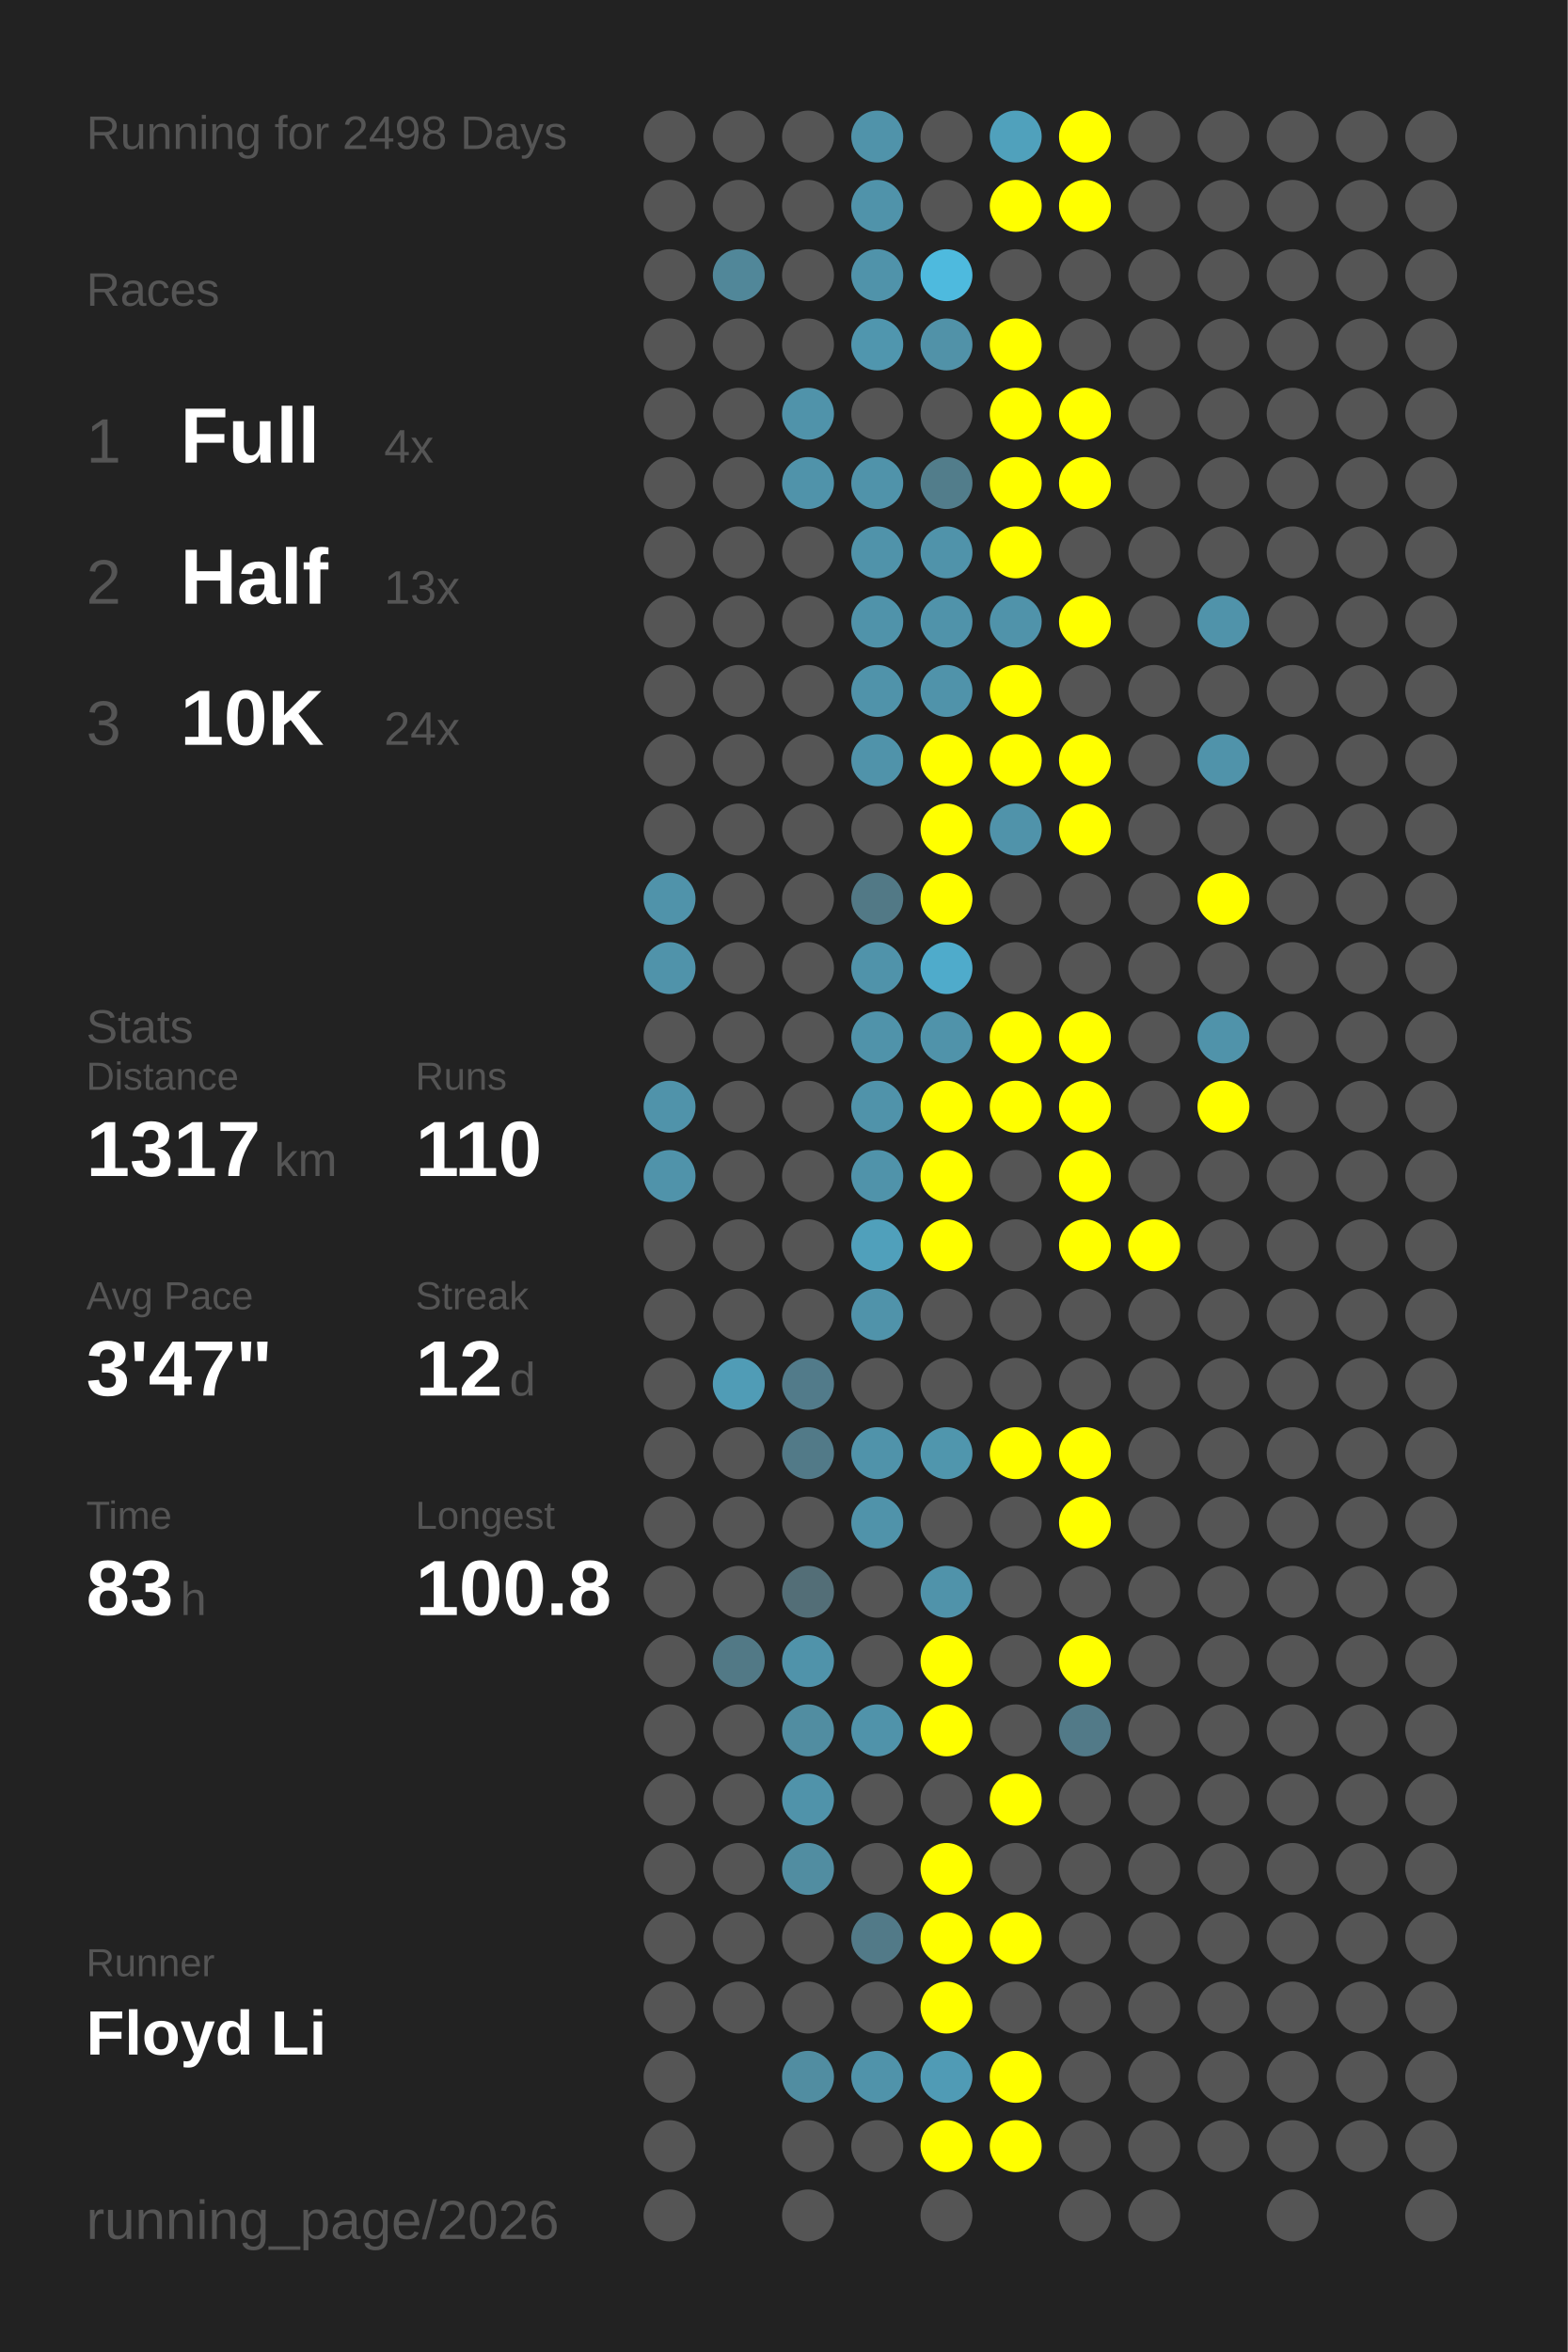
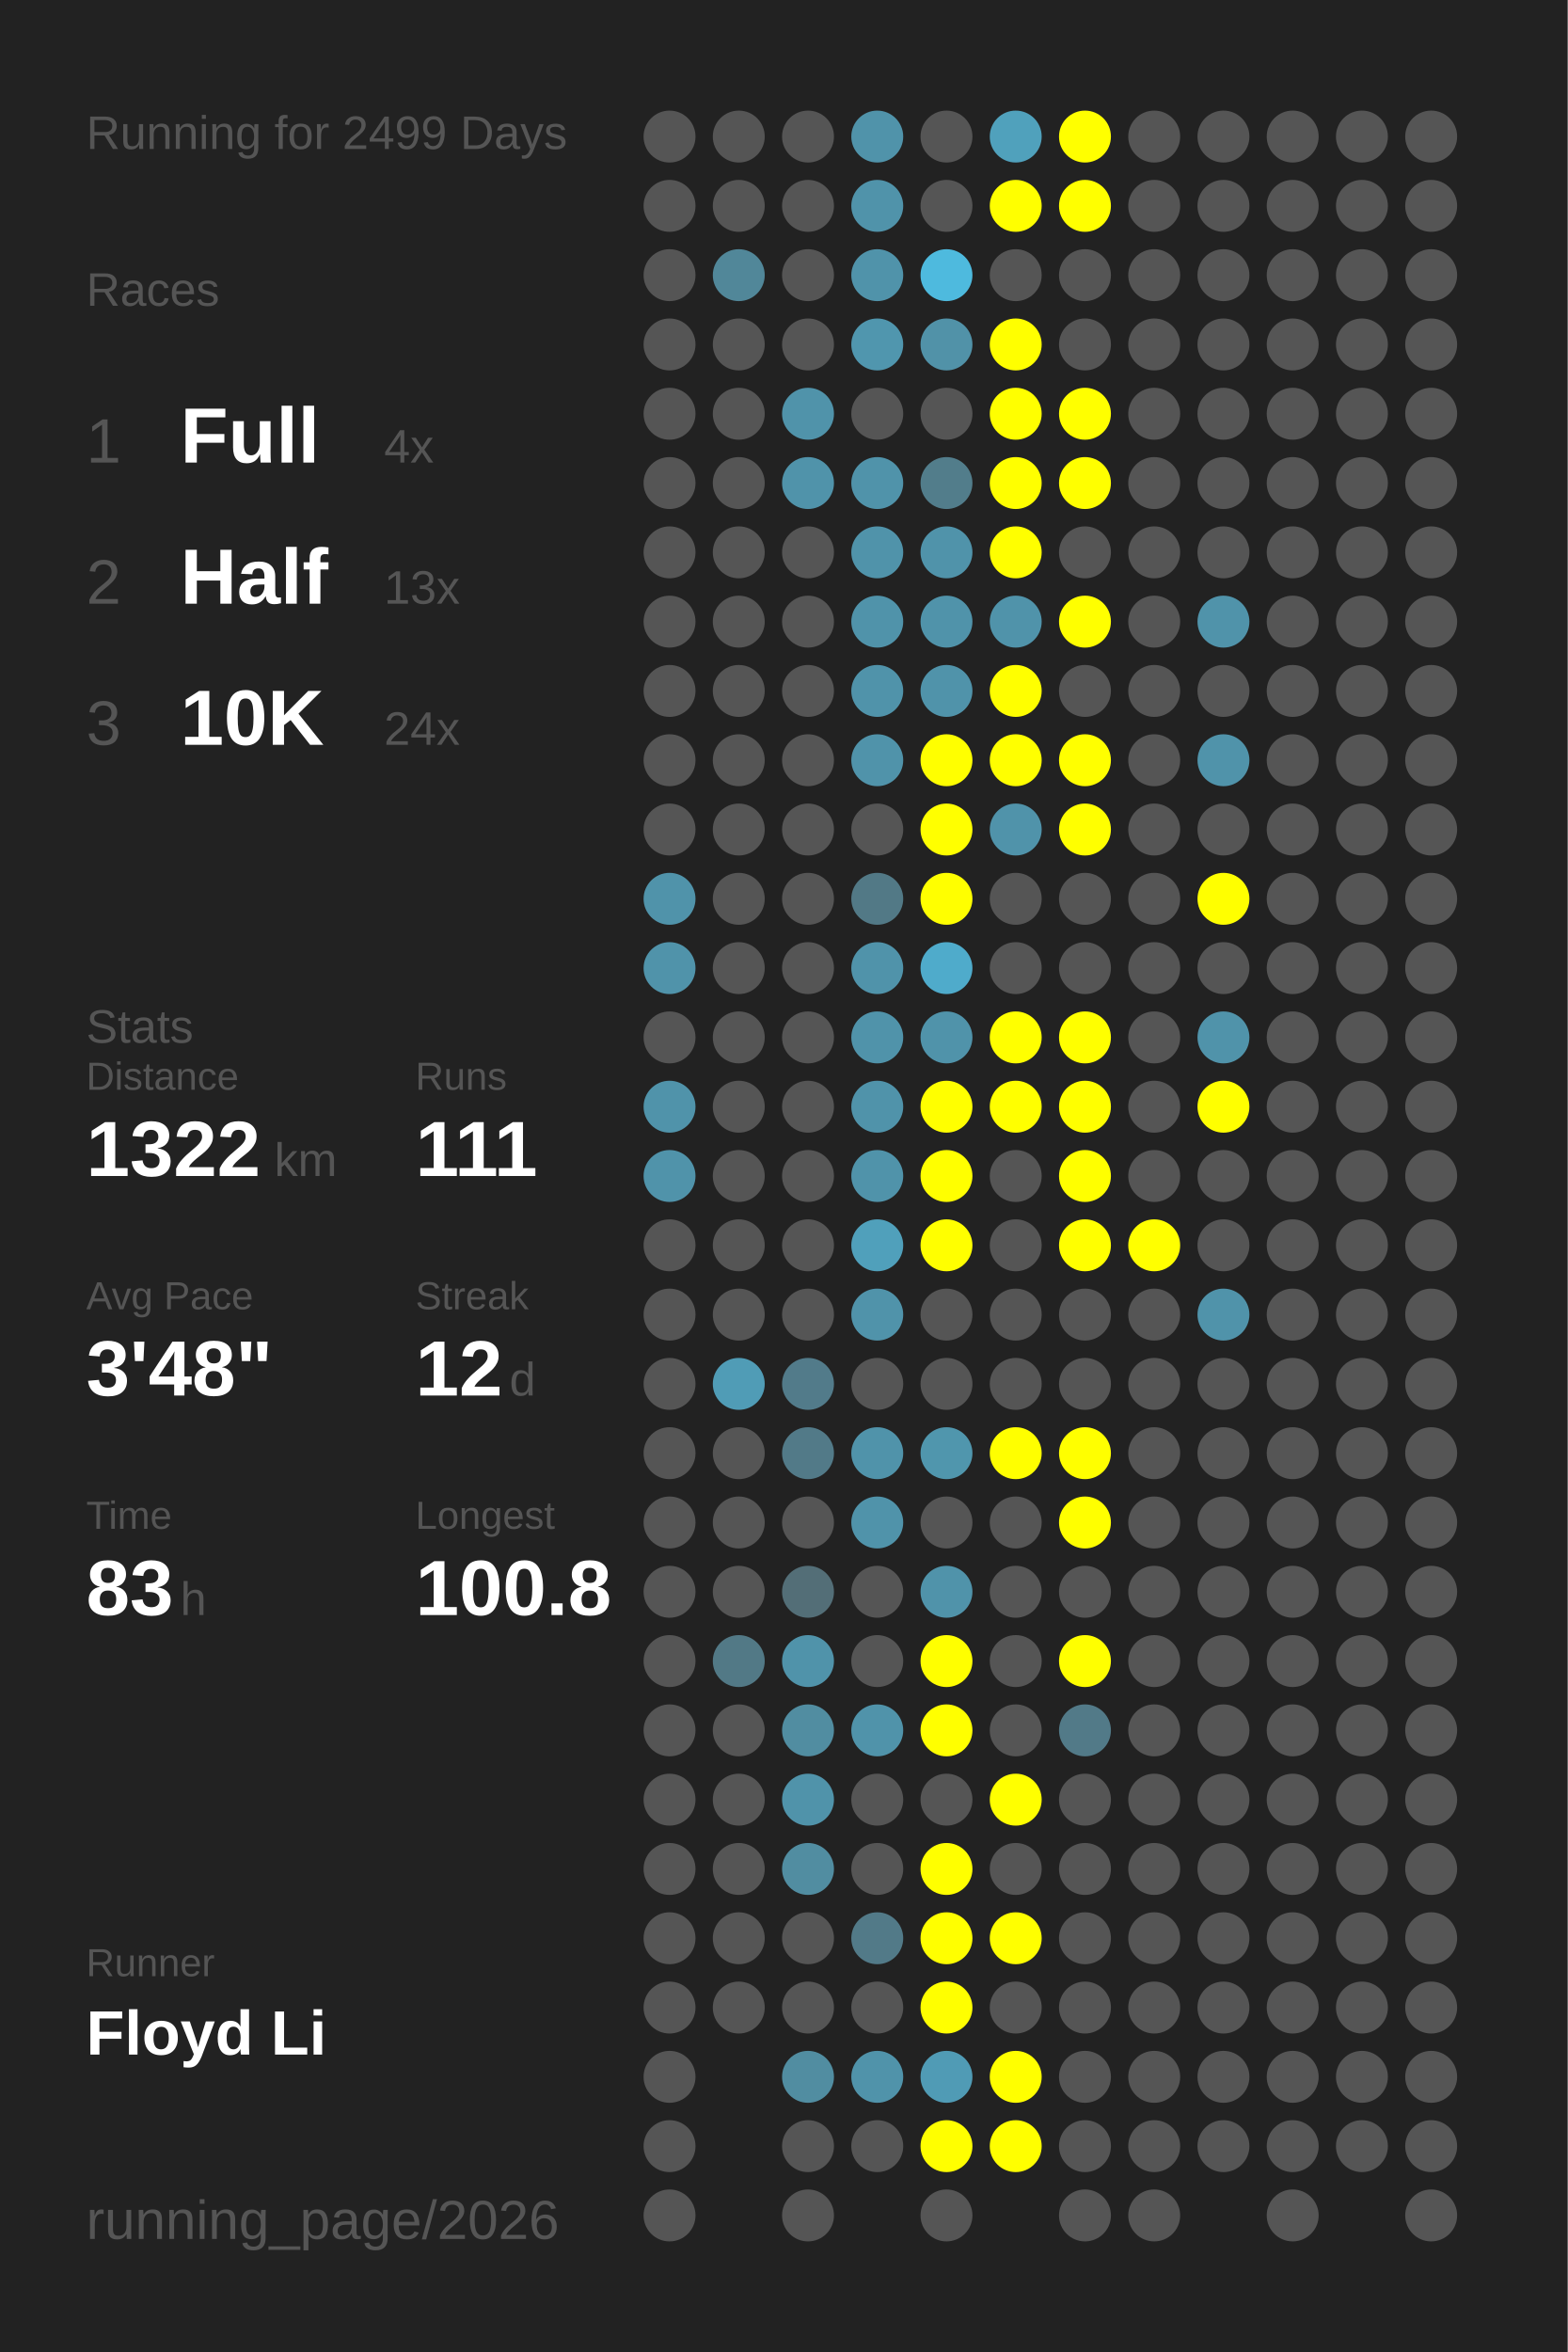
<svg xmlns="http://www.w3.org/2000/svg" baseProfile="full" height="300mm" version="1.1" viewBox="0,0,200,300" width="200mm">
  <defs />
  <rect fill="#222222" height="300" width="200" x="0" y="0" />
-   <text fill="#555555" style="font-size:6px; font-family:Arial;" x="11" y="19">Running for 2498 Days</text>
+   <text fill="#555555" style="font-size:6px; font-family:Arial;" x="11" y="19">Running for 2499 Days</text>
  <text fill="#555555" style="font-size:6px; font-family:Arial;" x="11" y="39">Races</text>
  <text fill="#555555" style="font-size:8px; font-family:Arial;" x="11" y="59">1</text>
  <text fill="#FFFFFF" style="font-size:10px; font-family:Arial; font-weight:bold;" x="23" y="59">Full</text>
  <text fill="#555555" style="font-size:6px; font-family:Arial;" x="49" y="59">4x</text>
  <text fill="#555555" style="font-size:8px; font-family:Arial;" x="11" y="77">2</text>
  <text fill="#FFFFFF" style="font-size:10px; font-family:Arial; font-weight:bold;" x="23" y="77">Half</text>
  <text fill="#555555" style="font-size:6px; font-family:Arial;" x="49" y="77">13x</text>
  <text fill="#555555" style="font-size:8px; font-family:Arial;" x="11" y="95">3</text>
  <text fill="#FFFFFF" style="font-size:10px; font-family:Arial; font-weight:bold;" x="23" y="95">10K</text>
  <text fill="#555555" style="font-size:6px; font-family:Arial;" x="49" y="95">24x</text>
  <text fill="#555555" style="font-size:6px; font-family:Arial;" x="11" y="133">Stats</text>
  <text fill="#555555" style="font-size:5px; font-family:Arial;" x="11" y="139">Distance</text>
-   <text fill="#FFFFFF" style="font-size:10px; font-family:Arial; font-weight:bold;" x="11" y="150">1317</text>
+   <text fill="#FFFFFF" style="font-size:10px; font-family:Arial; font-weight:bold;" x="11" y="150">1322</text>
  <text fill="#555555" style="font-size:6px; font-family:Arial;" x="35" y="150">km</text>
  <text fill="#555555" style="font-size:5px; font-family:Arial;" x="53" y="139">Runs</text>
-   <text fill="#FFFFFF" style="font-size:10px; font-family:Arial; font-weight:bold;" x="53" y="150">110</text>
+   <text fill="#FFFFFF" style="font-size:10px; font-family:Arial; font-weight:bold;" x="53" y="150">111</text>
  <text fill="#555555" style="font-size:5px; font-family:Arial;" x="11" y="167">Avg Pace</text>
-   <text fill="#FFFFFF" style="font-size:10px; font-family:Arial; font-weight:bold;" x="11" y="178">3'47"</text>
+   <text fill="#FFFFFF" style="font-size:10px; font-family:Arial; font-weight:bold;" x="11" y="178">3'48"</text>
  <text fill="#555555" style="font-size:5px; font-family:Arial;" x="53" y="167">Streak</text>
  <text fill="#FFFFFF" style="font-size:10px; font-family:Arial; font-weight:bold;" x="53" y="178">12</text>
  <text fill="#555555" style="font-size:6px; font-family:Arial;" x="65" y="178">d</text>
  <text fill="#555555" style="font-size:5px; font-family:Arial;" x="11" y="195">Time</text>
  <text fill="#FFFFFF" style="font-size:10px; font-family:Arial; font-weight:bold;" x="11" y="206">83</text>
  <text fill="#555555" style="font-size:6px; font-family:Arial;" x="23" y="206">h</text>
  <text fill="#555555" style="font-size:5px; font-family:Arial;" x="53" y="195">Longest</text>
  <text fill="#FFFFFF" style="font-size:10px; font-family:Arial; font-weight:bold;" x="53" y="206">100.8</text>
  <text fill="#555555" style="font-size:5px; font-family:Arial;" x="11" y="252.065">Runner</text>
  <text fill="#FFFFFF" style="font-size:8px; font-family:Arial; font-weight:bold;" x="11" y="262.065">Floyd Li</text>
  <text fill="#555555" style="font-size:7px; font-family:Arial;" x="11" y="285.581">running_page/2026</text>
  <circle cx="85.417" cy="17.419" fill="#555555" r="3.312" />
  <circle cx="85.417" cy="26.258" fill="#555555" r="3.312" />
  <circle cx="85.417" cy="35.097" fill="#555555" r="3.312" />
  <circle cx="85.417" cy="43.935" fill="#555555" r="3.312" />
  <circle cx="85.417" cy="52.774" fill="#555555" r="3.312" />
  <circle cx="85.417" cy="61.613" fill="#555555" r="3.312" />
  <circle cx="85.417" cy="70.452" fill="#555555" r="3.312" />
  <circle cx="85.417" cy="79.29" fill="#555555" r="3.312" />
  <circle cx="85.417" cy="88.129" fill="#555555" r="3.312" />
  <circle cx="85.417" cy="96.968" fill="#555555" r="3.312" />
  <circle cx="85.417" cy="105.806" fill="#555555" r="3.312" />
  <circle cx="85.417" cy="114.645" fill="#5093aa" r="3.312" />
  <circle cx="85.417" cy="123.484" fill="#5093aa" r="3.312" />
  <circle cx="85.417" cy="132.323" fill="#555555" r="3.312" />
  <circle cx="85.417" cy="141.161" fill="#5093aa" r="3.312" />
  <circle cx="85.417" cy="150" fill="#5093aa" r="3.312" />
  <circle cx="85.417" cy="158.839" fill="#555555" r="3.312" />
  <circle cx="85.417" cy="167.677" fill="#555555" r="3.312" />
  <circle cx="85.417" cy="176.516" fill="#555555" r="3.312" />
  <circle cx="85.417" cy="185.355" fill="#555555" r="3.312" />
  <circle cx="85.417" cy="194.194" fill="#555555" r="3.312" />
  <circle cx="85.417" cy="203.032" fill="#555555" r="3.312" />
  <circle cx="85.417" cy="211.871" fill="#555555" r="3.312" />
  <circle cx="85.417" cy="220.71" fill="#555555" r="3.312" />
  <circle cx="85.417" cy="229.548" fill="#555555" r="3.312" />
  <circle cx="85.417" cy="238.387" fill="#555555" r="3.312" />
  <circle cx="85.417" cy="247.226" fill="#555555" r="3.312" />
  <circle cx="85.417" cy="256.065" fill="#555555" r="3.312" />
  <circle cx="85.417" cy="264.903" fill="#555555" r="3.312" />
  <circle cx="85.417" cy="273.742" fill="#555555" r="3.312" />
  <circle cx="85.417" cy="282.581" fill="#555555" r="3.312" />
  <circle cx="94.25" cy="17.419" fill="#555555" r="3.312" />
  <circle cx="94.25" cy="26.258" fill="#555555" r="3.312" />
  <circle cx="94.25" cy="35.097" fill="#518799" r="3.312" />
  <circle cx="94.25" cy="43.935" fill="#555555" r="3.312" />
  <circle cx="94.25" cy="52.774" fill="#555555" r="3.312" />
  <circle cx="94.25" cy="61.613" fill="#555555" r="3.312" />
  <circle cx="94.25" cy="70.452" fill="#555555" r="3.312" />
  <circle cx="94.25" cy="79.29" fill="#555555" r="3.312" />
  <circle cx="94.25" cy="88.129" fill="#555555" r="3.312" />
  <circle cx="94.25" cy="96.968" fill="#555555" r="3.312" />
  <circle cx="94.25" cy="105.806" fill="#555555" r="3.312" />
  <circle cx="94.25" cy="114.645" fill="#555555" r="3.312" />
  <circle cx="94.25" cy="123.484" fill="#555555" r="3.312" />
  <circle cx="94.25" cy="132.323" fill="#555555" r="3.312" />
  <circle cx="94.25" cy="141.161" fill="#555555" r="3.312" />
  <circle cx="94.25" cy="150" fill="#555555" r="3.312" />
  <circle cx="94.25" cy="158.839" fill="#555555" r="3.312" />
  <circle cx="94.25" cy="167.677" fill="#555555" r="3.312" />
  <circle cx="94.25" cy="176.516" fill="#509cb6" r="3.312" />
  <circle cx="94.25" cy="185.355" fill="#555555" r="3.312" />
  <circle cx="94.25" cy="194.194" fill="#555555" r="3.312" />
  <circle cx="94.25" cy="203.032" fill="#555555" r="3.312" />
  <circle cx="94.25" cy="211.871" fill="#527986" r="3.312" />
  <circle cx="94.25" cy="220.71" fill="#555555" r="3.312" />
  <circle cx="94.25" cy="229.548" fill="#555555" r="3.312" />
  <circle cx="94.25" cy="238.387" fill="#555555" r="3.312" />
  <circle cx="94.25" cy="247.226" fill="#555555" r="3.312" />
  <circle cx="94.25" cy="256.065" fill="#555555" r="3.312" />
  <circle cx="103.083" cy="17.419" fill="#555555" r="3.312" />
  <circle cx="103.083" cy="26.258" fill="#555555" r="3.312" />
  <circle cx="103.083" cy="35.097" fill="#555555" r="3.312" />
  <circle cx="103.083" cy="43.935" fill="#555555" r="3.312" />
  <circle cx="103.083" cy="52.774" fill="#5093aa" r="3.312" />
  <circle cx="103.083" cy="61.613" fill="#5093aa" r="3.312" />
  <circle cx="103.083" cy="70.452" fill="#555555" r="3.312" />
  <circle cx="103.083" cy="79.29" fill="#555555" r="3.312" />
  <circle cx="103.083" cy="88.129" fill="#555555" r="3.312" />
  <circle cx="103.083" cy="96.968" fill="#555555" r="3.312" />
  <circle cx="103.083" cy="105.806" fill="#555555" r="3.312" />
  <circle cx="103.083" cy="114.645" fill="#555555" r="3.312" />
  <circle cx="103.083" cy="123.484" fill="#555555" r="3.312" />
  <circle cx="103.083" cy="132.323" fill="#555555" r="3.312" />
  <circle cx="103.083" cy="141.161" fill="#555555" r="3.312" />
  <circle cx="103.083" cy="150" fill="#555555" r="3.312" />
  <circle cx="103.083" cy="158.839" fill="#555555" r="3.312" />
  <circle cx="103.083" cy="167.677" fill="#555555" r="3.312" />
  <circle cx="103.083" cy="176.516" fill="#527b8a" r="3.312" />
  <circle cx="103.083" cy="185.355" fill="#527a88" r="3.312" />
  <circle cx="103.083" cy="194.194" fill="#555555" r="3.312" />
  <circle cx="103.083" cy="203.032" fill="#536e77" r="3.312" />
  <circle cx="103.083" cy="211.871" fill="#5093aa" r="3.312" />
  <circle cx="103.083" cy="220.71" fill="#518da1" r="3.312" />
  <circle cx="103.083" cy="229.548" fill="#5093aa" r="3.312" />
  <circle cx="103.083" cy="238.387" fill="#518da1" r="3.312" />
  <circle cx="103.083" cy="247.226" fill="#555555" r="3.312" />
  <circle cx="103.083" cy="256.065" fill="#555555" r="3.312" />
  <circle cx="103.083" cy="264.903" fill="#518da1" r="3.312" />
  <circle cx="103.083" cy="273.742" fill="#555555" r="3.312" />
  <circle cx="103.083" cy="282.581" fill="#555555" r="3.312" />
  <circle cx="111.917" cy="17.419" fill="#5093aa" r="3.312" />
  <circle cx="111.917" cy="26.258" fill="#5093aa" r="3.312" />
  <circle cx="111.917" cy="35.097" fill="#5093aa" r="3.312" />
  <circle cx="111.917" cy="43.935" fill="#5096ae" r="3.312" />
  <circle cx="111.917" cy="52.774" fill="#555555" r="3.312" />
  <circle cx="111.917" cy="61.613" fill="#5093aa" r="3.312" />
  <circle cx="111.917" cy="70.452" fill="#5093aa" r="3.312" />
  <circle cx="111.917" cy="79.29" fill="#5093aa" r="3.312" />
  <circle cx="111.917" cy="88.129" fill="#5093aa" r="3.312" />
  <circle cx="111.917" cy="96.968" fill="#5093aa" r="3.312" />
  <circle cx="111.917" cy="105.806" fill="#555555" r="3.312" />
  <circle cx="111.917" cy="114.645" fill="#527986" r="3.312" />
  <circle cx="111.917" cy="123.484" fill="#5093aa" r="3.312" />
  <circle cx="111.917" cy="132.323" fill="#5093aa" r="3.312" />
  <circle cx="111.917" cy="141.161" fill="#5093aa" r="3.312" />
  <circle cx="111.917" cy="150" fill="#5093aa" r="3.312" />
  <circle cx="111.917" cy="158.839" fill="#50a0bb" r="3.312" />
  <circle cx="111.917" cy="167.677" fill="#5093aa" r="3.312" />
  <circle cx="111.917" cy="176.516" fill="#555555" r="3.312" />
  <circle cx="111.917" cy="185.355" fill="#5093aa" r="3.312" />
  <circle cx="111.917" cy="194.194" fill="#5093aa" r="3.312" />
  <circle cx="111.917" cy="203.032" fill="#555555" r="3.312" />
  <circle cx="111.917" cy="211.871" fill="#555555" r="3.312" />
  <circle cx="111.917" cy="220.71" fill="#5093aa" r="3.312" />
  <circle cx="111.917" cy="229.548" fill="#555555" r="3.312" />
  <circle cx="111.917" cy="238.387" fill="#555555" r="3.312" />
  <circle cx="111.917" cy="247.226" fill="#527a88" r="3.312" />
  <circle cx="111.917" cy="256.065" fill="#555555" r="3.312" />
  <circle cx="111.917" cy="264.903" fill="#5093aa" r="3.312" />
  <circle cx="111.917" cy="273.742" fill="#555555" r="3.312" />
  <circle cx="120.75" cy="17.419" fill="#555555" r="3.312" />
  <circle cx="120.75" cy="26.258" fill="#555555" r="3.312" />
  <circle cx="120.75" cy="35.097" fill="#4ebade" r="3.312" />
  <circle cx="120.75" cy="43.935" fill="#5192a8" r="3.312" />
  <circle cx="120.75" cy="52.774" fill="#555555" r="3.312" />
  <circle cx="120.75" cy="61.613" fill="#527d8b" r="3.312" />
  <circle cx="120.75" cy="70.452" fill="#5093aa" r="3.312" />
  <circle cx="120.75" cy="79.29" fill="#5093aa" r="3.312" />
  <circle cx="120.75" cy="88.129" fill="#5093aa" r="3.312" />
  <circle cx="120.75" cy="96.968" fill="#FFFF00" r="3.312" />
  <circle cx="120.75" cy="105.806" fill="#FFFF00" r="3.312" />
  <circle cx="120.75" cy="114.645" fill="#FFFF00" r="3.312" />
  <circle cx="120.75" cy="123.484" fill="#4fabcb" r="3.312" />
  <circle cx="120.75" cy="132.323" fill="#5093aa" r="3.312" />
  <circle cx="120.75" cy="141.161" fill="#FFFF00" r="3.312" />
  <circle cx="120.75" cy="150" fill="#FFFF00" r="3.312" />
  <circle cx="120.75" cy="158.839" fill="#FFFF00" r="3.312" />
  <circle cx="120.75" cy="167.677" fill="#555555" r="3.312" />
  <circle cx="120.75" cy="176.516" fill="#555555" r="3.312" />
  <circle cx="120.75" cy="185.355" fill="#5096ad" r="3.312" />
  <circle cx="120.75" cy="194.194" fill="#555555" r="3.312" />
  <circle cx="120.75" cy="203.032" fill="#5093aa" r="3.312" />
  <circle cx="120.75" cy="211.871" fill="#FFFF00" r="3.312" />
  <circle cx="120.75" cy="220.71" fill="#FFFF00" r="3.312" />
  <circle cx="120.75" cy="229.548" fill="#555555" r="3.312" />
  <circle cx="120.75" cy="238.387" fill="#FFFF00" r="3.312" />
  <circle cx="120.75" cy="247.226" fill="#FFFF00" r="3.312" />
  <circle cx="120.75" cy="256.065" fill="#FFFF00" r="3.312" />
  <circle cx="120.75" cy="264.903" fill="#509bb5" r="3.312" />
  <circle cx="120.75" cy="273.742" fill="#FFFF00" r="3.312" />
  <circle cx="120.75" cy="282.581" fill="#555555" r="3.312" />
  <circle cx="129.583" cy="17.419" fill="#50a1bc" r="3.312" />
  <circle cx="129.583" cy="26.258" fill="#FFFF00" r="3.312" />
  <circle cx="129.583" cy="35.097" fill="#555555" r="3.312" />
  <circle cx="129.583" cy="43.935" fill="#FFFF00" r="3.312" />
  <circle cx="129.583" cy="52.774" fill="#FFFF00" r="3.312" />
  <circle cx="129.583" cy="61.613" fill="#FFFF00" r="3.312" />
  <circle cx="129.583" cy="70.452" fill="#FFFF00" r="3.312" />
  <circle cx="129.583" cy="79.29" fill="#5093aa" r="3.312" />
  <circle cx="129.583" cy="88.129" fill="#FFFF00" r="3.312" />
  <circle cx="129.583" cy="96.968" fill="#FFFF00" r="3.312" />
  <circle cx="129.583" cy="105.806" fill="#5093aa" r="3.312" />
  <circle cx="129.583" cy="114.645" fill="#555555" r="3.312" />
  <circle cx="129.583" cy="123.484" fill="#555555" r="3.312" />
  <circle cx="129.583" cy="132.323" fill="#FFFF00" r="3.312" />
  <circle cx="129.583" cy="141.161" fill="#FFFF00" r="3.312" />
  <circle cx="129.583" cy="150" fill="#555555" r="3.312" />
  <circle cx="129.583" cy="158.839" fill="#555555" r="3.312" />
  <circle cx="129.583" cy="167.677" fill="#555555" r="3.312" />
  <circle cx="129.583" cy="176.516" fill="#555555" r="3.312" />
  <circle cx="129.583" cy="185.355" fill="#FFFF00" r="3.312" />
  <circle cx="129.583" cy="194.194" fill="#555555" r="3.312" />
  <circle cx="129.583" cy="203.032" fill="#555555" r="3.312" />
  <circle cx="129.583" cy="211.871" fill="#555555" r="3.312" />
  <circle cx="129.583" cy="220.71" fill="#555555" r="3.312" />
  <circle cx="129.583" cy="229.548" fill="#FFFF00" r="3.312" />
  <circle cx="129.583" cy="238.387" fill="#555555" r="3.312" />
  <circle cx="129.583" cy="247.226" fill="#FFFF00" r="3.312" />
  <circle cx="129.583" cy="256.065" fill="#555555" r="3.312" />
  <circle cx="129.583" cy="264.903" fill="#FFFF00" r="3.312" />
  <circle cx="129.583" cy="273.742" fill="#FFFF00" r="3.312" />
  <circle cx="138.417" cy="17.419" fill="#FFFF00" r="3.312" />
  <circle cx="138.417" cy="26.258" fill="#FFFF00" r="3.312" />
  <circle cx="138.417" cy="35.097" fill="#555555" r="3.312" />
  <circle cx="138.417" cy="43.935" fill="#555555" r="3.312" />
  <circle cx="138.417" cy="52.774" fill="#FFFF00" r="3.312" />
  <circle cx="138.417" cy="61.613" fill="#FFFF00" r="3.312" />
  <circle cx="138.417" cy="70.452" fill="#555555" r="3.312" />
  <circle cx="138.417" cy="79.29" fill="#FFFF00" r="3.312" />
  <circle cx="138.417" cy="88.129" fill="#555555" r="3.312" />
  <circle cx="138.417" cy="96.968" fill="#FFFF00" r="3.312" />
  <circle cx="138.417" cy="105.806" fill="#FFFF00" r="3.312" />
  <circle cx="138.417" cy="114.645" fill="#555555" r="3.312" />
  <circle cx="138.417" cy="123.484" fill="#555555" r="3.312" />
  <circle cx="138.417" cy="132.323" fill="#FFFF00" r="3.312" />
  <circle cx="138.417" cy="141.161" fill="#FFFF00" r="3.312" />
  <circle cx="138.417" cy="150" fill="#FFFF00" r="3.312" />
  <circle cx="138.417" cy="158.839" fill="#FFFF00" r="3.312" />
  <circle cx="138.417" cy="167.677" fill="#555555" r="3.312" />
  <circle cx="138.417" cy="176.516" fill="#555555" r="3.312" />
  <circle cx="138.417" cy="185.355" fill="#FFFF00" r="3.312" />
  <circle cx="138.417" cy="194.194" fill="#FFFF00" r="3.312" />
  <circle cx="138.417" cy="203.032" fill="#555555" r="3.312" />
  <circle cx="138.417" cy="211.871" fill="#FFFF00" r="3.312" />
  <circle cx="138.417" cy="220.71" fill="#527a88" r="3.312" />
  <circle cx="138.417" cy="229.548" fill="#555555" r="3.312" />
  <circle cx="138.417" cy="238.387" fill="#555555" r="3.312" />
  <circle cx="138.417" cy="247.226" fill="#555555" r="3.312" />
  <circle cx="138.417" cy="256.065" fill="#555555" r="3.312" />
  <circle cx="138.417" cy="264.903" fill="#555555" r="3.312" />
  <circle cx="138.417" cy="273.742" fill="#555555" r="3.312" />
  <circle cx="138.417" cy="282.581" fill="#555555" r="3.312" />
  <circle cx="147.25" cy="17.419" fill="#555555" r="3.312" />
  <circle cx="147.25" cy="26.258" fill="#555555" r="3.312" />
  <circle cx="147.25" cy="35.097" fill="#555555" r="3.312" />
  <circle cx="147.25" cy="43.935" fill="#555555" r="3.312" />
  <circle cx="147.25" cy="52.774" fill="#555555" r="3.312" />
  <circle cx="147.25" cy="61.613" fill="#555555" r="3.312" />
  <circle cx="147.25" cy="70.452" fill="#555555" r="3.312" />
  <circle cx="147.25" cy="79.29" fill="#555555" r="3.312" />
  <circle cx="147.25" cy="88.129" fill="#555555" r="3.312" />
  <circle cx="147.25" cy="96.968" fill="#555555" r="3.312" />
  <circle cx="147.25" cy="105.806" fill="#555555" r="3.312" />
  <circle cx="147.25" cy="114.645" fill="#555555" r="3.312" />
  <circle cx="147.25" cy="123.484" fill="#555555" r="3.312" />
  <circle cx="147.25" cy="132.323" fill="#555555" r="3.312" />
  <circle cx="147.25" cy="141.161" fill="#555555" r="3.312" />
  <circle cx="147.25" cy="150" fill="#555555" r="3.312" />
  <circle cx="147.25" cy="158.839" fill="#FFFF00" r="3.312" />
  <circle cx="147.25" cy="167.677" fill="#555555" r="3.312" />
  <circle cx="147.25" cy="176.516" fill="#555555" r="3.312" />
  <circle cx="147.25" cy="185.355" fill="#555555" r="3.312" />
  <circle cx="147.25" cy="194.194" fill="#555555" r="3.312" />
  <circle cx="147.25" cy="203.032" fill="#555555" r="3.312" />
  <circle cx="147.25" cy="211.871" fill="#555555" r="3.312" />
  <circle cx="147.25" cy="220.71" fill="#555555" r="3.312" />
  <circle cx="147.25" cy="229.548" fill="#555555" r="3.312" />
  <circle cx="147.25" cy="238.387" fill="#555555" r="3.312" />
  <circle cx="147.25" cy="247.226" fill="#555555" r="3.312" />
  <circle cx="147.25" cy="256.065" fill="#555555" r="3.312" />
  <circle cx="147.25" cy="264.903" fill="#555555" r="3.312" />
  <circle cx="147.25" cy="273.742" fill="#555555" r="3.312" />
  <circle cx="147.25" cy="282.581" fill="#555555" r="3.312" />
  <circle cx="156.083" cy="17.419" fill="#555555" r="3.312" />
  <circle cx="156.083" cy="26.258" fill="#555555" r="3.312" />
  <circle cx="156.083" cy="35.097" fill="#555555" r="3.312" />
  <circle cx="156.083" cy="43.935" fill="#555555" r="3.312" />
  <circle cx="156.083" cy="52.774" fill="#555555" r="3.312" />
  <circle cx="156.083" cy="61.613" fill="#555555" r="3.312" />
  <circle cx="156.083" cy="70.452" fill="#555555" r="3.312" />
  <circle cx="156.083" cy="79.29" fill="#5093aa" r="3.312" />
  <circle cx="156.083" cy="88.129" fill="#555555" r="3.312" />
  <circle cx="156.083" cy="96.968" fill="#5093aa" r="3.312" />
  <circle cx="156.083" cy="105.806" fill="#555555" r="3.312" />
  <circle cx="156.083" cy="114.645" fill="#FFFF00" r="3.312" />
  <circle cx="156.083" cy="123.484" fill="#555555" r="3.312" />
  <circle cx="156.083" cy="132.323" fill="#5093aa" r="3.312" />
  <circle cx="156.083" cy="141.161" fill="#FFFF00" r="3.312" />
  <circle cx="156.083" cy="150" fill="#555555" r="3.312" />
  <circle cx="156.083" cy="158.839" fill="#555555" r="3.312" />
-   <circle cx="156.083" cy="167.677" fill="#555555" r="3.312" />
+   <circle cx="156.083" cy="167.677" fill="#5093aa" r="3.312" />
  <circle cx="156.083" cy="176.516" fill="#555555" r="3.312" />
  <circle cx="156.083" cy="185.355" fill="#555555" r="3.312" />
  <circle cx="156.083" cy="194.194" fill="#555555" r="3.312" />
  <circle cx="156.083" cy="203.032" fill="#555555" r="3.312" />
  <circle cx="156.083" cy="211.871" fill="#555555" r="3.312" />
  <circle cx="156.083" cy="220.71" fill="#555555" r="3.312" />
  <circle cx="156.083" cy="229.548" fill="#555555" r="3.312" />
  <circle cx="156.083" cy="238.387" fill="#555555" r="3.312" />
  <circle cx="156.083" cy="247.226" fill="#555555" r="3.312" />
  <circle cx="156.083" cy="256.065" fill="#555555" r="3.312" />
  <circle cx="156.083" cy="264.903" fill="#555555" r="3.312" />
  <circle cx="156.083" cy="273.742" fill="#555555" r="3.312" />
  <circle cx="164.917" cy="17.419" fill="#555555" r="3.312" />
  <circle cx="164.917" cy="26.258" fill="#555555" r="3.312" />
  <circle cx="164.917" cy="35.097" fill="#555555" r="3.312" />
  <circle cx="164.917" cy="43.935" fill="#555555" r="3.312" />
  <circle cx="164.917" cy="52.774" fill="#555555" r="3.312" />
  <circle cx="164.917" cy="61.613" fill="#555555" r="3.312" />
  <circle cx="164.917" cy="70.452" fill="#555555" r="3.312" />
  <circle cx="164.917" cy="79.29" fill="#555555" r="3.312" />
  <circle cx="164.917" cy="88.129" fill="#555555" r="3.312" />
  <circle cx="164.917" cy="96.968" fill="#555555" r="3.312" />
  <circle cx="164.917" cy="105.806" fill="#555555" r="3.312" />
  <circle cx="164.917" cy="114.645" fill="#555555" r="3.312" />
  <circle cx="164.917" cy="123.484" fill="#555555" r="3.312" />
  <circle cx="164.917" cy="132.323" fill="#555555" r="3.312" />
  <circle cx="164.917" cy="141.161" fill="#555555" r="3.312" />
  <circle cx="164.917" cy="150" fill="#555555" r="3.312" />
  <circle cx="164.917" cy="158.839" fill="#555555" r="3.312" />
  <circle cx="164.917" cy="167.677" fill="#555555" r="3.312" />
  <circle cx="164.917" cy="176.516" fill="#555555" r="3.312" />
  <circle cx="164.917" cy="185.355" fill="#555555" r="3.312" />
  <circle cx="164.917" cy="194.194" fill="#555555" r="3.312" />
  <circle cx="164.917" cy="203.032" fill="#555555" r="3.312" />
  <circle cx="164.917" cy="211.871" fill="#555555" r="3.312" />
  <circle cx="164.917" cy="220.71" fill="#555555" r="3.312" />
  <circle cx="164.917" cy="229.548" fill="#555555" r="3.312" />
  <circle cx="164.917" cy="238.387" fill="#555555" r="3.312" />
  <circle cx="164.917" cy="247.226" fill="#555555" r="3.312" />
  <circle cx="164.917" cy="256.065" fill="#555555" r="3.312" />
  <circle cx="164.917" cy="264.903" fill="#555555" r="3.312" />
  <circle cx="164.917" cy="273.742" fill="#555555" r="3.312" />
  <circle cx="164.917" cy="282.581" fill="#555555" r="3.312" />
  <circle cx="173.75" cy="17.419" fill="#555555" r="3.312" />
  <circle cx="173.75" cy="26.258" fill="#555555" r="3.312" />
  <circle cx="173.75" cy="35.097" fill="#555555" r="3.312" />
  <circle cx="173.75" cy="43.935" fill="#555555" r="3.312" />
  <circle cx="173.75" cy="52.774" fill="#555555" r="3.312" />
  <circle cx="173.75" cy="61.613" fill="#555555" r="3.312" />
  <circle cx="173.75" cy="70.452" fill="#555555" r="3.312" />
  <circle cx="173.75" cy="79.29" fill="#555555" r="3.312" />
  <circle cx="173.75" cy="88.129" fill="#555555" r="3.312" />
  <circle cx="173.75" cy="96.968" fill="#555555" r="3.312" />
  <circle cx="173.75" cy="105.806" fill="#555555" r="3.312" />
  <circle cx="173.75" cy="114.645" fill="#555555" r="3.312" />
  <circle cx="173.75" cy="123.484" fill="#555555" r="3.312" />
  <circle cx="173.75" cy="132.323" fill="#555555" r="3.312" />
  <circle cx="173.75" cy="141.161" fill="#555555" r="3.312" />
  <circle cx="173.75" cy="150" fill="#555555" r="3.312" />
  <circle cx="173.75" cy="158.839" fill="#555555" r="3.312" />
  <circle cx="173.75" cy="167.677" fill="#555555" r="3.312" />
  <circle cx="173.75" cy="176.516" fill="#555555" r="3.312" />
  <circle cx="173.75" cy="185.355" fill="#555555" r="3.312" />
  <circle cx="173.75" cy="194.194" fill="#555555" r="3.312" />
  <circle cx="173.75" cy="203.032" fill="#555555" r="3.312" />
  <circle cx="173.75" cy="211.871" fill="#555555" r="3.312" />
  <circle cx="173.75" cy="220.71" fill="#555555" r="3.312" />
  <circle cx="173.75" cy="229.548" fill="#555555" r="3.312" />
  <circle cx="173.75" cy="238.387" fill="#555555" r="3.312" />
  <circle cx="173.75" cy="247.226" fill="#555555" r="3.312" />
  <circle cx="173.75" cy="256.065" fill="#555555" r="3.312" />
  <circle cx="173.75" cy="264.903" fill="#555555" r="3.312" />
  <circle cx="173.75" cy="273.742" fill="#555555" r="3.312" />
  <circle cx="182.583" cy="17.419" fill="#555555" r="3.312" />
  <circle cx="182.583" cy="26.258" fill="#555555" r="3.312" />
  <circle cx="182.583" cy="35.097" fill="#555555" r="3.312" />
  <circle cx="182.583" cy="43.935" fill="#555555" r="3.312" />
  <circle cx="182.583" cy="52.774" fill="#555555" r="3.312" />
  <circle cx="182.583" cy="61.613" fill="#555555" r="3.312" />
  <circle cx="182.583" cy="70.452" fill="#555555" r="3.312" />
  <circle cx="182.583" cy="79.29" fill="#555555" r="3.312" />
  <circle cx="182.583" cy="88.129" fill="#555555" r="3.312" />
  <circle cx="182.583" cy="96.968" fill="#555555" r="3.312" />
  <circle cx="182.583" cy="105.806" fill="#555555" r="3.312" />
  <circle cx="182.583" cy="114.645" fill="#555555" r="3.312" />
  <circle cx="182.583" cy="123.484" fill="#555555" r="3.312" />
  <circle cx="182.583" cy="132.323" fill="#555555" r="3.312" />
  <circle cx="182.583" cy="141.161" fill="#555555" r="3.312" />
  <circle cx="182.583" cy="150" fill="#555555" r="3.312" />
  <circle cx="182.583" cy="158.839" fill="#555555" r="3.312" />
  <circle cx="182.583" cy="167.677" fill="#555555" r="3.312" />
  <circle cx="182.583" cy="176.516" fill="#555555" r="3.312" />
  <circle cx="182.583" cy="185.355" fill="#555555" r="3.312" />
  <circle cx="182.583" cy="194.194" fill="#555555" r="3.312" />
  <circle cx="182.583" cy="203.032" fill="#555555" r="3.312" />
  <circle cx="182.583" cy="211.871" fill="#555555" r="3.312" />
  <circle cx="182.583" cy="220.71" fill="#555555" r="3.312" />
  <circle cx="182.583" cy="229.548" fill="#555555" r="3.312" />
  <circle cx="182.583" cy="238.387" fill="#555555" r="3.312" />
  <circle cx="182.583" cy="247.226" fill="#555555" r="3.312" />
  <circle cx="182.583" cy="256.065" fill="#555555" r="3.312" />
  <circle cx="182.583" cy="264.903" fill="#555555" r="3.312" />
  <circle cx="182.583" cy="273.742" fill="#555555" r="3.312" />
  <circle cx="182.583" cy="282.581" fill="#555555" r="3.312" />
</svg>
